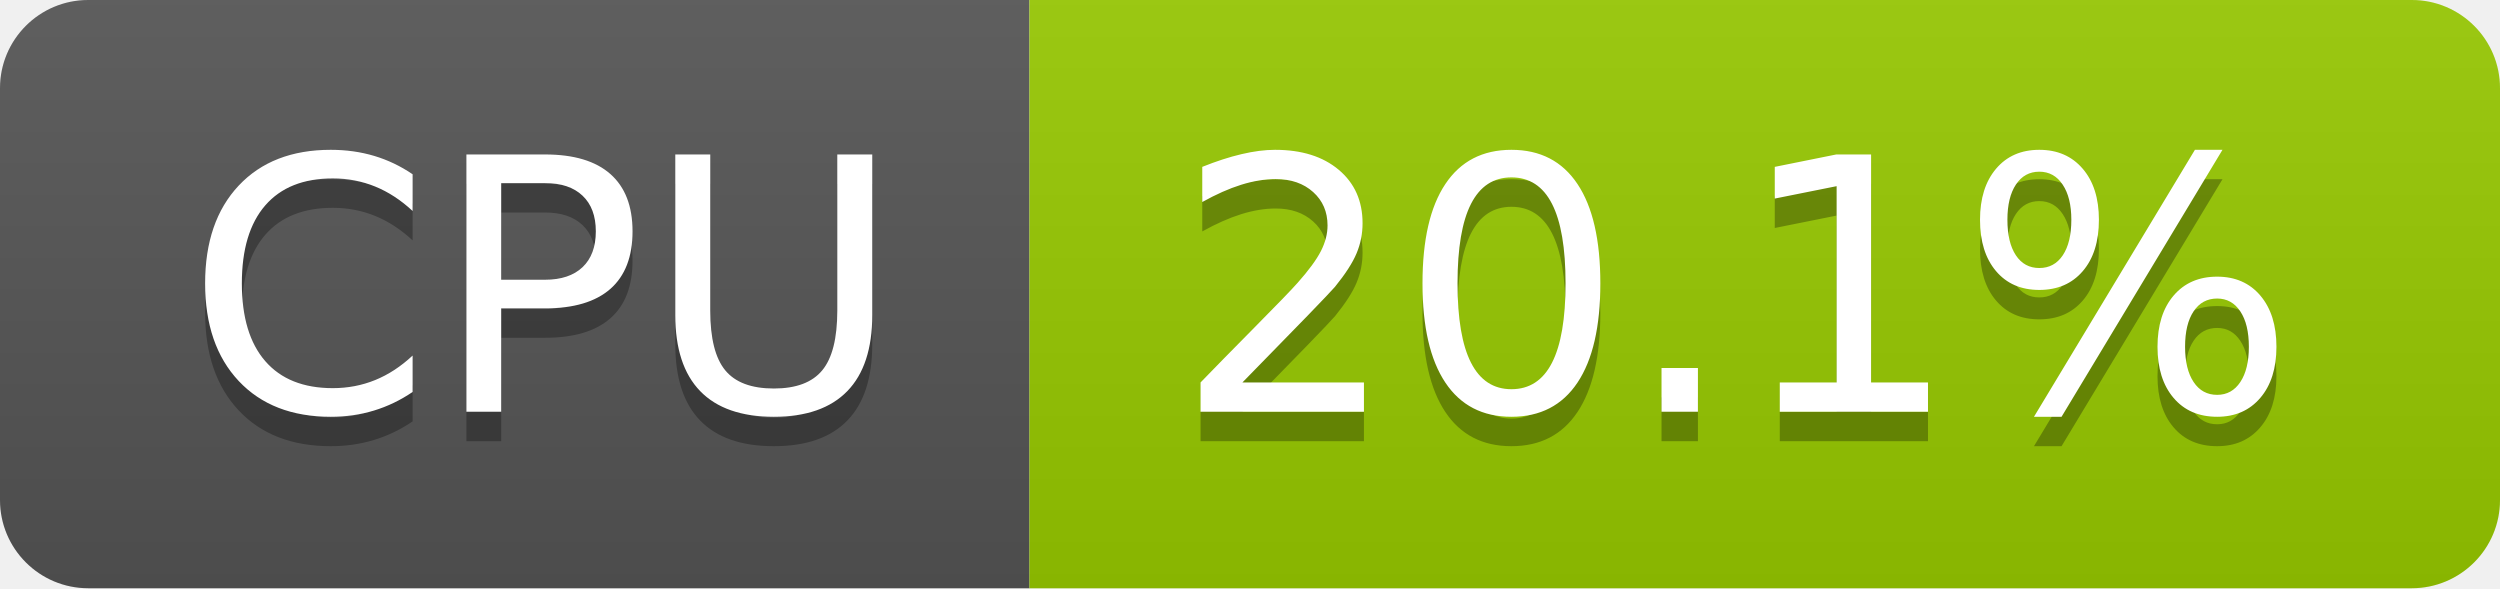
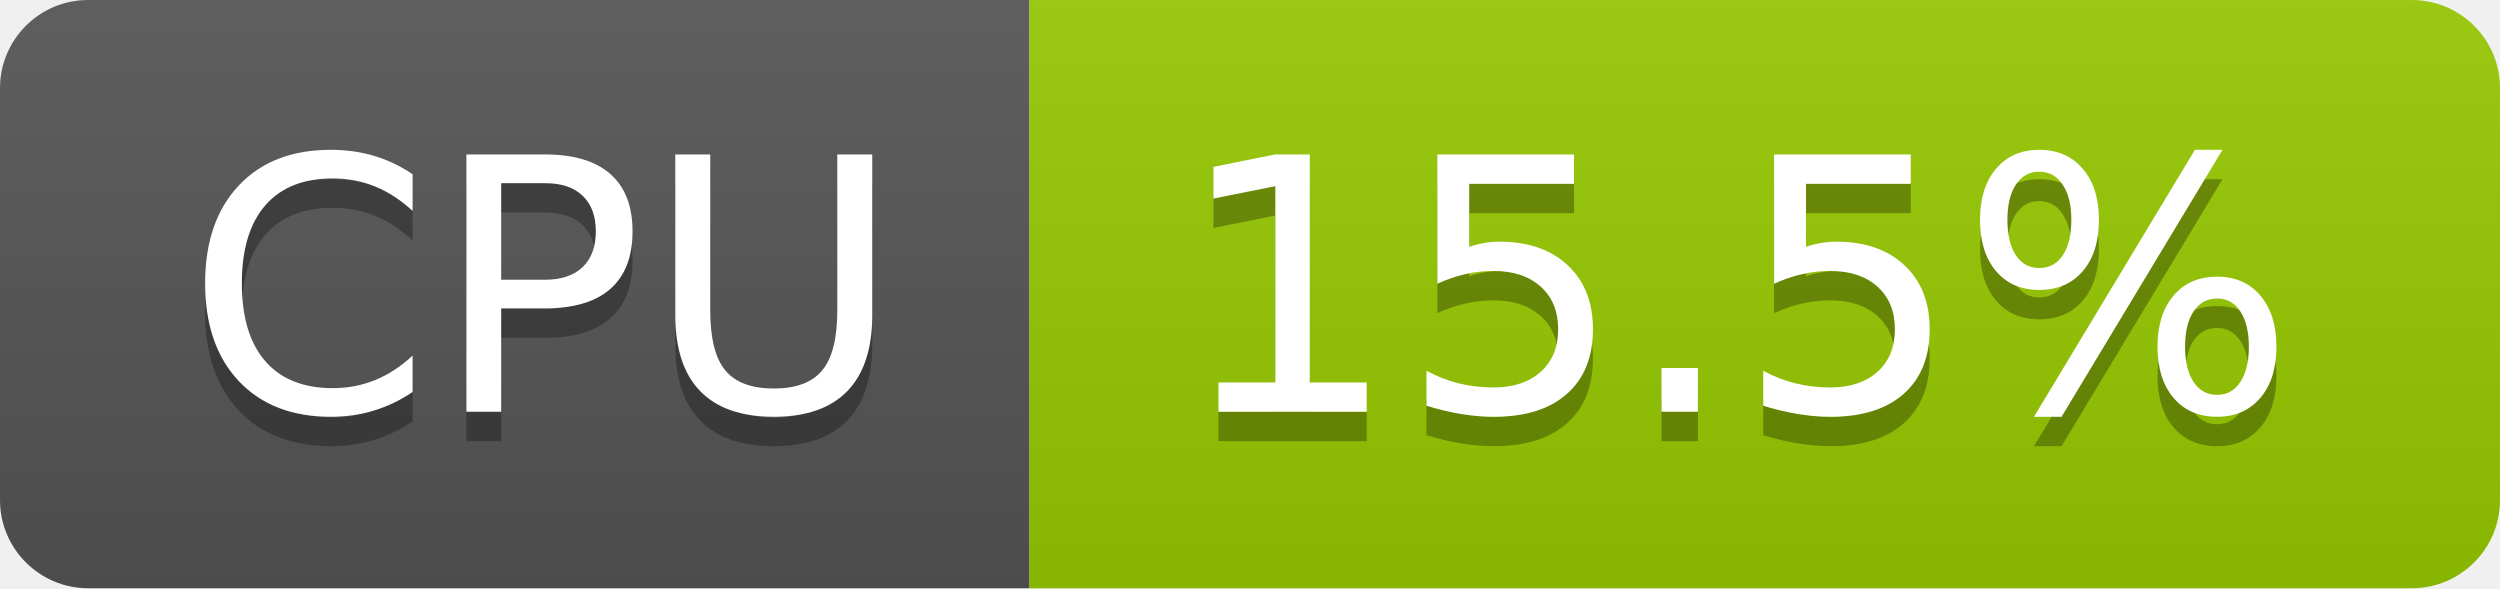
- <svg xmlns="http://www.w3.org/2000/svg" width="85" height="20" role="img" aria-label="CPU: 20.1%">
+ <svg xmlns="http://www.w3.org/2000/svg" width="85" height="20" role="img" aria-label="CPU: 15.5%">
  <linearGradient id="s" x2="0" y2="100%">
    <stop offset="0" stop-color="#bbb" stop-opacity=".1" />
    <stop offset="1" stop-opacity=".1" />
  </linearGradient>
  <clipPath id="r">
    <rect width="85" height="20" rx="3" fill="#fff" />
  </clipPath>
  <g clip-path="url(#r)">
    <rect width="35" height="20" fill="#555" />
    <rect x="35" width="50" height="20" fill="#97ca00" />
    <rect width="85" height="20" fill="url(#s)" />
  </g>
  <g fill="#fff" text-anchor="middle" font-family="Verdana,Geneva,DejaVu Sans,sans-serif" text-rendering="geometricPrecision" font-size="120">
    <text aria-hidden="true" x="185" y="150" fill="#010101" fill-opacity=".3" transform="scale(.1)" textLength="247">CPU</text>
    <text x="185" y="140" transform="scale(.1)" fill="#fff" textLength="247">CPU</text>
-     <text aria-hidden="true" x="590" y="150" fill="#010101" fill-opacity=".3" transform="scale(.1)" textLength="390">20.1%</text>
-     <text x="590" y="140" transform="scale(.1)" fill="#fff" textLength="390">20.1%</text>
+     <text aria-hidden="true" x="590" y="150" fill="#010101" fill-opacity=".3" transform="scale(.1)" textLength="390">15.5%</text>
+     <text x="590" y="140" transform="scale(.1)" fill="#fff" textLength="390">15.5%</text>
  </g>
</svg>
